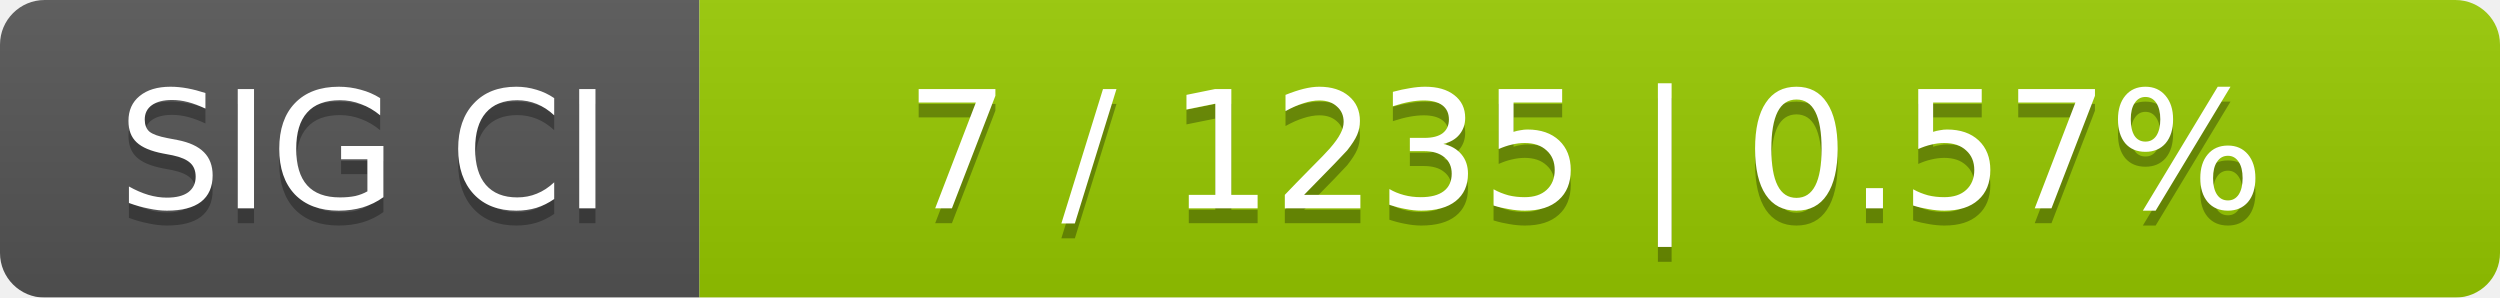
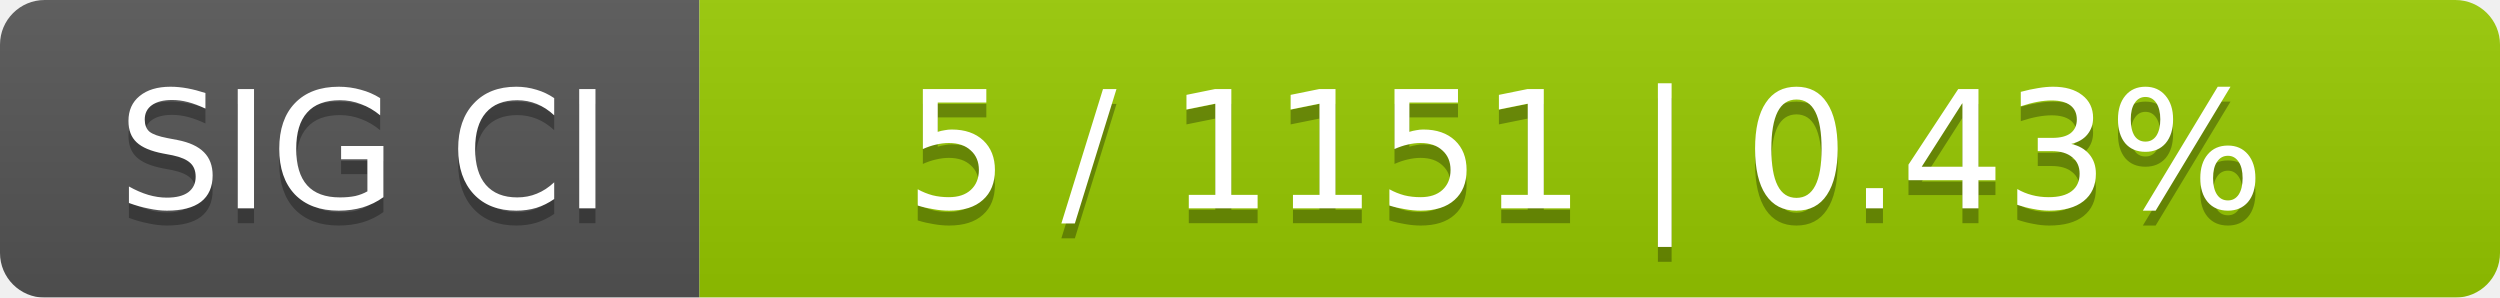
<svg xmlns="http://www.w3.org/2000/svg" width="168" height="20">
  <linearGradient id="smooth" x2="0" y2="100%">
    <stop offset="0" stop-color="#bbb" stop-opacity=".1" />
    <stop offset="1" stop-opacity=".1" />
  </linearGradient>
  <mask id="round">
    <rect width="168" height="20" rx="3" fill="#fff" />
  </mask>
  <g mask="url(#round)">
    <rect width="47" height="20" fill="#555" />
    <rect x="47" width="121" height="20" fill="#97ca00" />
    <rect width="168" height="20" fill="url(#smooth)" />
  </g>
  <g fill="#fff" text-anchor="middle" font-family="DejaVu Sans,Verdana,Geneva,sans-serif" font-size="11">
    <text x="24.5" y="15" fill="#010101" fill-opacity=".3">SIG CI</text>
    <text x="24.5" y="14">SIG CI</text>
-     <text x="106.5" y="15" fill="#010101" fill-opacity=".3">7 / 1235    |    0.57%</text>
-     <text x="106.5" y="14">7 / 1235    |    0.57%</text>
+     <text x="106.5" y="15" fill="#010101" fill-opacity=".3">5 / 1151    |    0.43%</text>
+     <text x="106.5" y="14">5 / 1151    |    0.43%</text>
  </g>
</svg>
